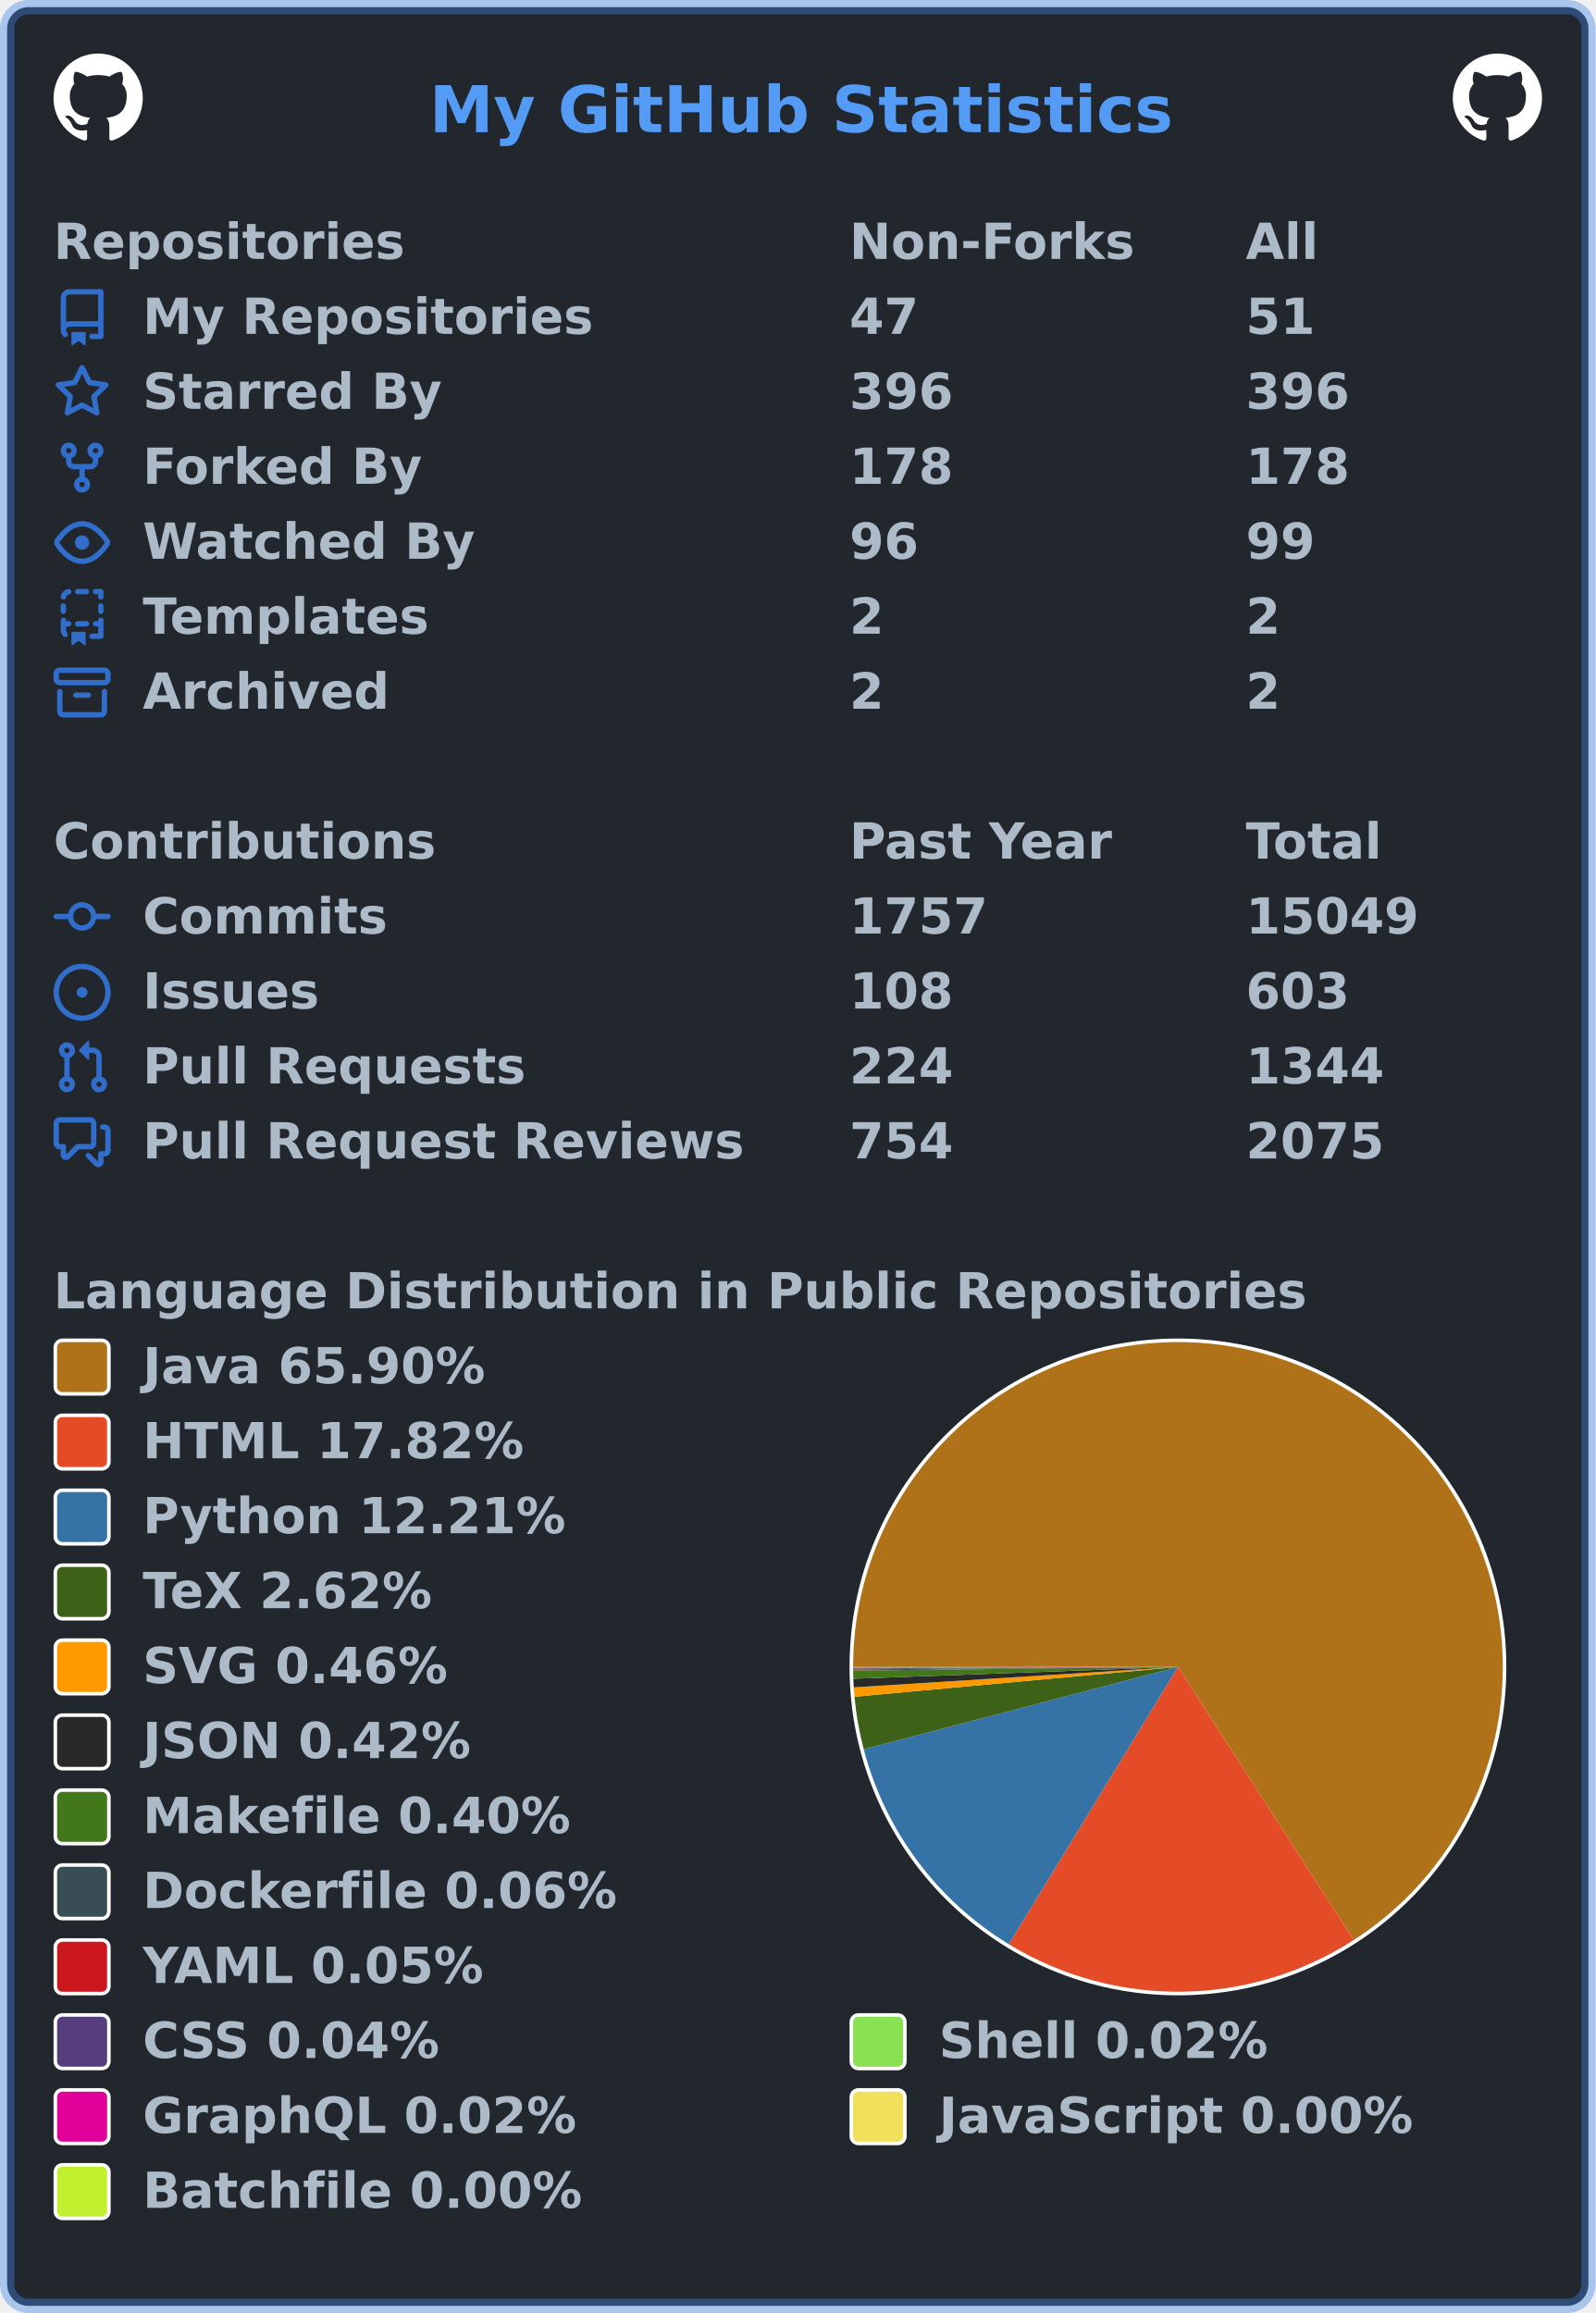
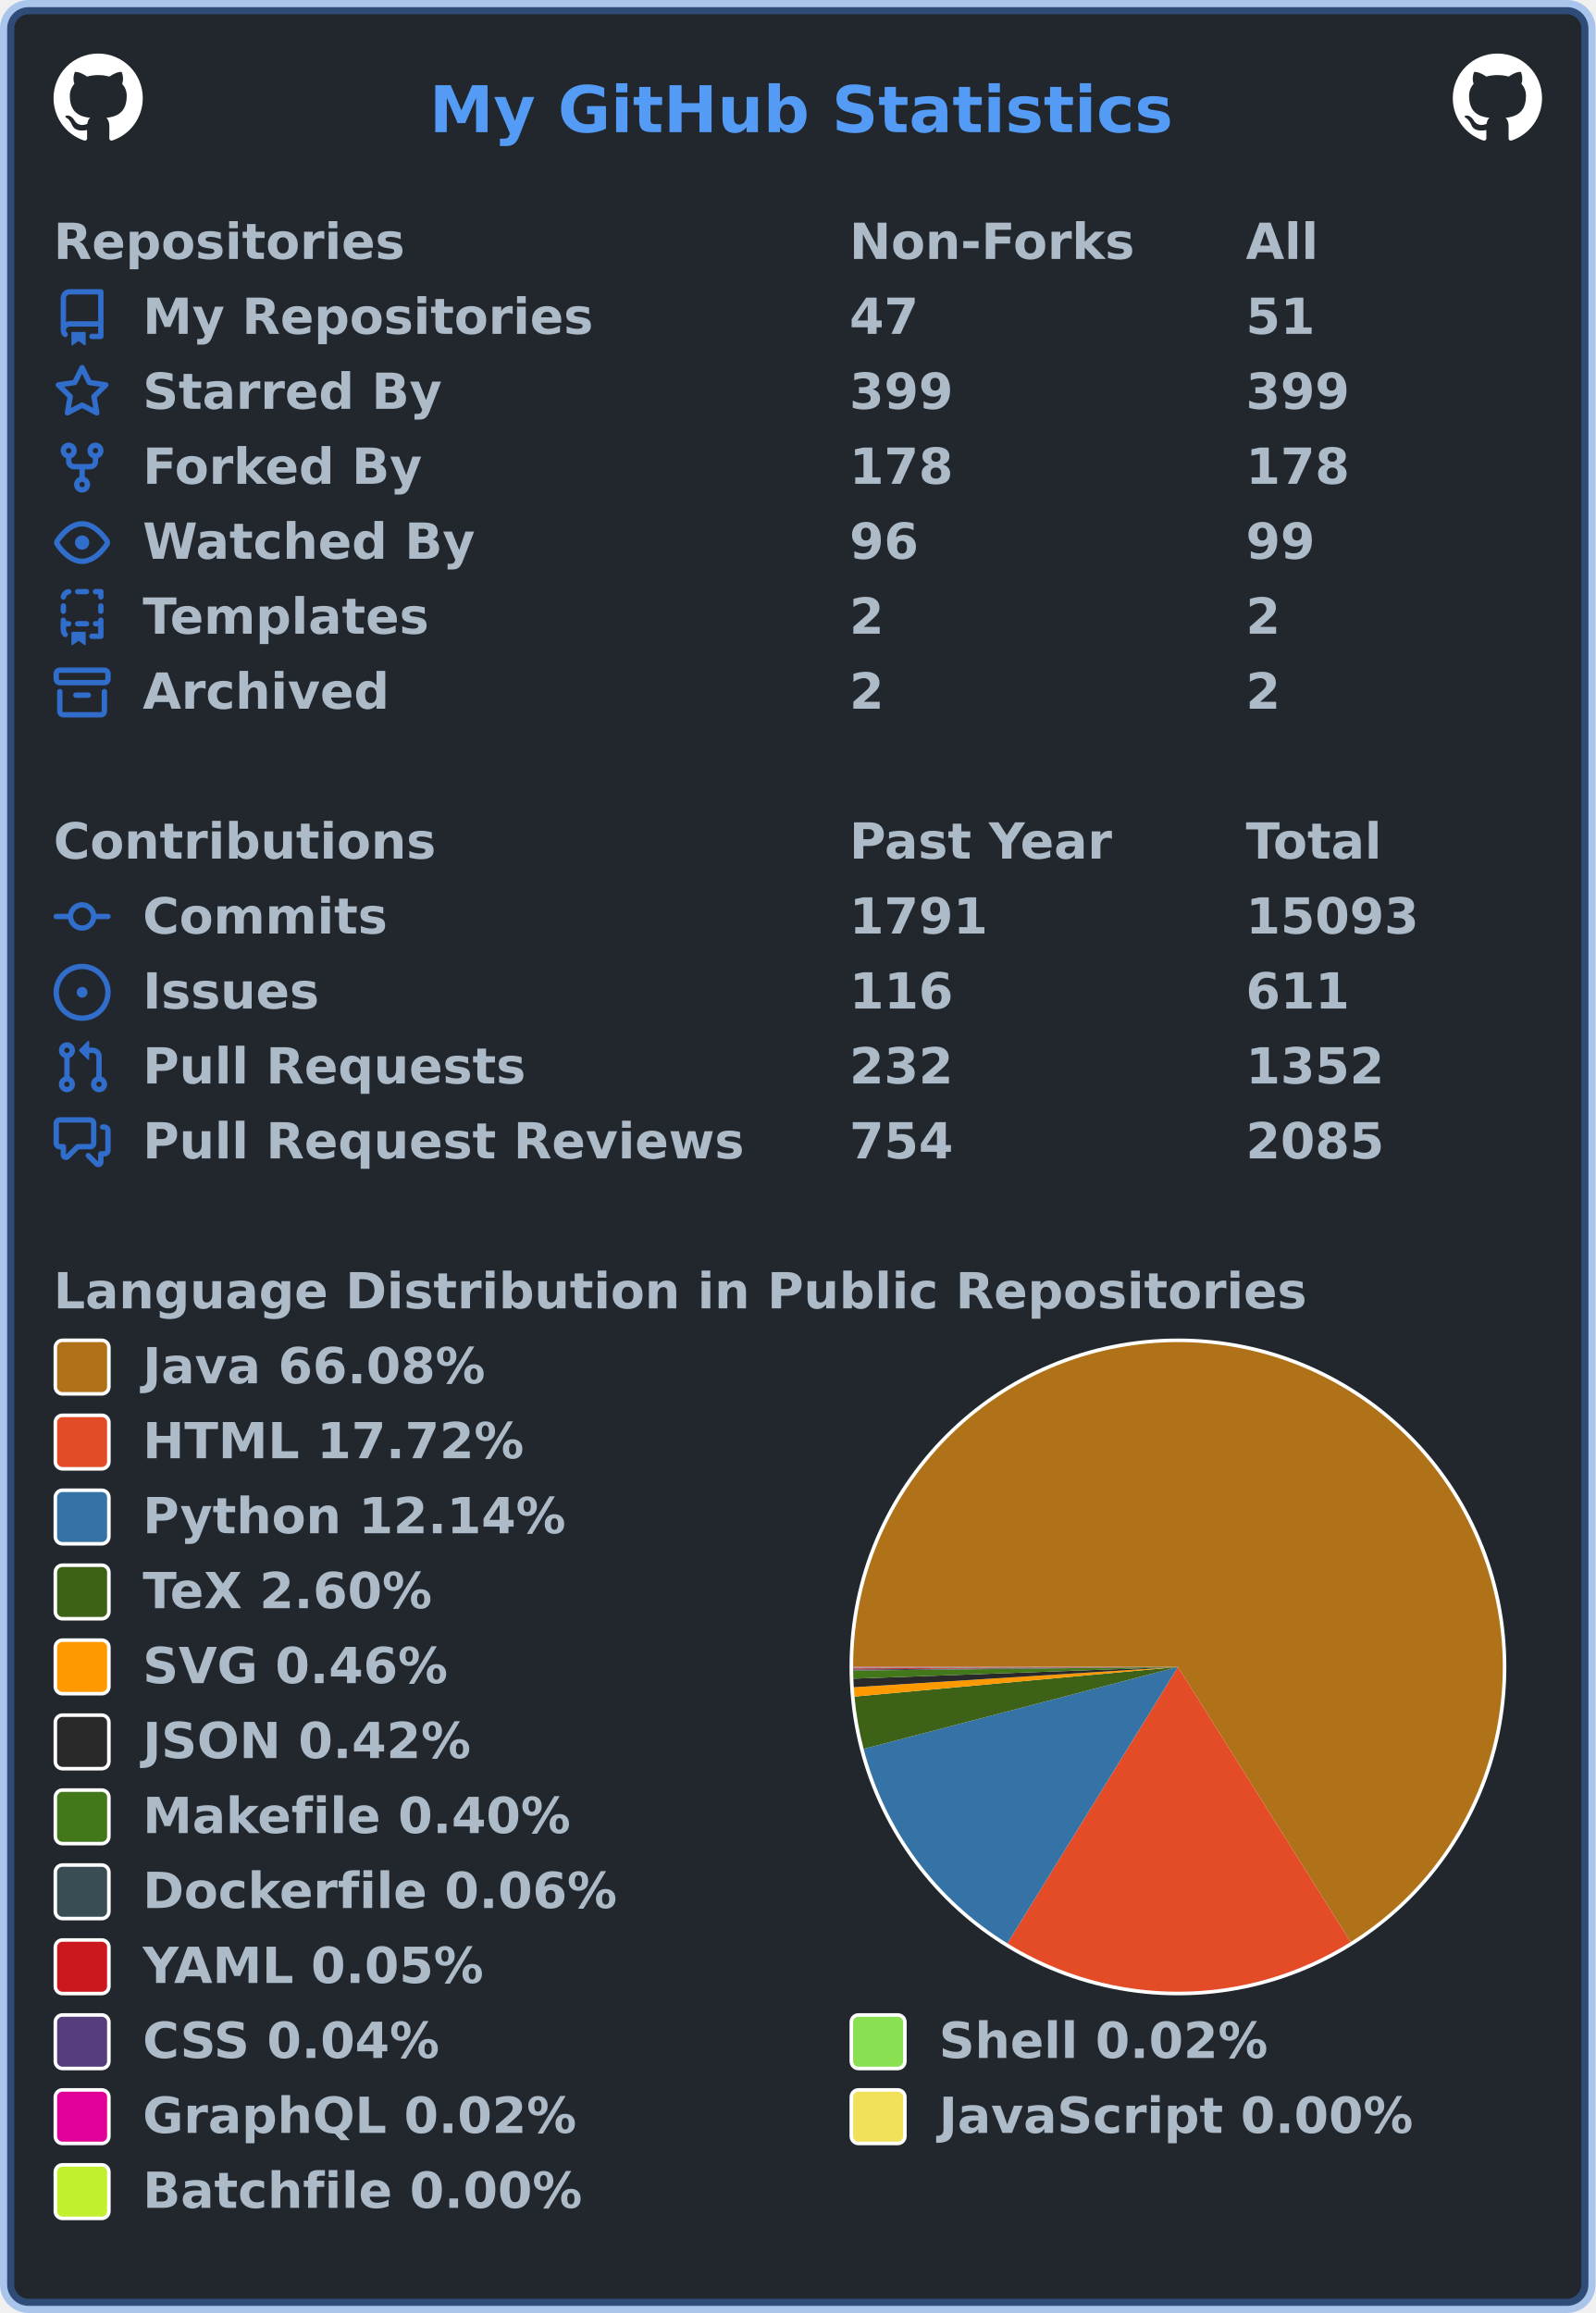
<svg xmlns="http://www.w3.org/2000/svg" width="447" height="648" viewBox="0 0 447 648" lang="en" xml:lang="en">
  <rect x="2" y="2" stroke-width="4" rx="6" width="443" height="644" stroke="rgba(65,132,228,0.4)" fill="#22272e" />
  <g font-weight="600" font-size="110pt" font-family="Verdana,Geneva,DejaVu Sans,sans-serif" text-rendering="geometricPrecision">
    <text x="978" y="301" lengthAdjust="spacingAndGlyphs" textLength="1671" transform="scale(0.123)" fill="#539bf5">My GitHub Statistics</text>
    <svg x="15" y="15" width="25" height="25" viewBox="0 0 16 16">
      <path fill="#ffffff" fill-rule="evenodd" d="M8 0C3.58 0 0 3.58 0 8c0 3.54 2.29 6.53 5.47 7.59.4.07.55-.17.55-.38 0-.19-.01-.82-.01-1.49-2.01.37-2.53-.49-2.69-.94-.09-.23-.48-.94-.82-1.13-.28-.15-.68-.52-.01-.53.63-.01 1.08.58 1.23.82.72 1.21 1.87.87 2.33.66.07-.52.28-.87.51-1.07-1.78-.2-3.64-.89-3.64-3.95 0-.87.31-1.59.82-2.15-.08-.2-.36-1.02.08-2.12 0 0 .67-.21 2.2.82.64-.18 1.32-.27 2-.27.68 0 1.36.09 2 .27 1.53-1.04 2.2-.82 2.2-.82.44 1.1.16 1.92.08 2.12.51.56.82 1.27.82 2.15 0 3.07-1.87 3.75-3.65 3.95.29.25.54.73.54 1.48 0 1.07-.01 1.93-.01 2.2 0 .21.15.46.55.38A8.013 8.013 0 0016 8c0-4.42-3.58-8-8-8z" />
    </svg>
    <svg x="407" y="15" width="25" height="25" viewBox="0 0 16 16">
      <path fill="#ffffff" fill-rule="evenodd" d="M8 0C3.58 0 0 3.58 0 8c0 3.54 2.29 6.53 5.47 7.59.4.07.55-.17.55-.38 0-.19-.01-.82-.01-1.49-2.01.37-2.53-.49-2.69-.94-.09-.23-.48-.94-.82-1.13-.28-.15-.68-.52-.01-.53.63-.01 1.08.58 1.23.82.72 1.21 1.87.87 2.33.66.07-.52.28-.87.51-1.07-1.78-.2-3.64-.89-3.64-3.95 0-.87.31-1.59.82-2.15-.08-.2-.36-1.02.08-2.12 0 0 .67-.21 2.2.82.64-.18 1.32-.27 2-.27.68 0 1.36.09 2 .27 1.53-1.04 2.2-.82 2.2-.82.44 1.1.16 1.92.08 2.12.51.56.82 1.27.82 2.15 0 3.07-1.87 3.75-3.65 3.95.29.25.54.73.54 1.48 0 1.07-.01 1.93-.01 2.2 0 .21.15.46.55.38A8.013 8.013 0 0016 8c0-4.42-3.58-8-8-8z" />
    </svg>
    <g transform="translate(0, 60)" fill="#adbac7">
      <g transform="translate(15, 0)">
        <g transform="scale(0.095)">
          <text x="0" y="132" textLength="1020" lengthAdjust="spacingAndGlyphs">Repositories</text>
          <text x="2347" y="132" textLength="832" lengthAdjust="spacingAndGlyphs">Non-Forks</text>
          <text x="3516" y="132" textLength="206" lengthAdjust="spacingAndGlyphs">All</text>
        </g>
      </g>
      <g transform="translate(15, 21)">
        <path fill="#316dca" fill-rule="evenodd" d="M2 2.5A2.5 2.5 0 014.5 0h8.75a.75.75 0 01.75.75v12.5a.75.75 0 01-.75.75h-2.5a.75.75 0 110-1.5h1.75v-2h-8a1 1 0 00-.714 1.7.75.75 0 01-1.072 1.05A2.495 2.495 0 012 11.5v-9zm10.5-1V9h-8c-.356 0-.694.074-1 .208V2.5a1 1 0 011-1h8zM5 12.25v3.25a.25.25 0 00.4.2l1.45-1.087a.25.25 0 01.3 0L8.6 15.7a.25.25 0 00.4-.2v-3.25a.25.25 0 00-.25-.25h-3.5a.25.25 0 00-.25.25z" />
        <g transform="scale(0.095)">
          <text lengthAdjust="spacingAndGlyphs" textLength="1312" x="263" y="132">My Repositories</text>
          <text lengthAdjust="spacingAndGlyphs" textLength="210" x="2347" y="132">47</text>
          <text lengthAdjust="spacingAndGlyphs" textLength="210" x="3516" y="132">51</text>
        </g>
      </g>
      <g transform="translate(15, 42)">
        <path fill="#316dca" fill-rule="evenodd" d="M8 .25a.75.75 0 01.673.418l1.882 3.815 4.21.612a.75.75 0 01.416 1.279l-3.046 2.97.719 4.192a.75.75 0 01-1.088.791L8 12.347l-3.766 1.98a.75.75 0 01-1.088-.79l.72-4.194L.818 6.374a.75.75 0 01.416-1.28l4.21-.611L7.327.668A.75.75 0 018 .25zm0 2.445L6.615 5.5a.75.75 0 01-.564.41l-3.097.45 2.24 2.184a.75.75 0 01.216.664l-.528 3.084 2.769-1.456a.75.75 0 01.698 0l2.77 1.456-.53-3.084a.75.75 0 01.216-.664l2.24-2.183-3.096-.45a.75.75 0 01-.564-.41L8 2.694v.001z" />
        <g transform="scale(0.095)">
          <text lengthAdjust="spacingAndGlyphs" textLength="874" x="263" y="132">Starred By</text>
-           <text lengthAdjust="spacingAndGlyphs" textLength="315" x="2347" y="132">396</text>
-           <text lengthAdjust="spacingAndGlyphs" textLength="315" x="3516" y="132">396</text>
+           <text lengthAdjust="spacingAndGlyphs" textLength="315" x="2347" y="132">399</text>
+           <text lengthAdjust="spacingAndGlyphs" textLength="315" x="3516" y="132">399</text>
        </g>
      </g>
      <g transform="translate(15, 63)">
        <path fill="#316dca" fill-rule="evenodd" d="M5 3.25a.75.75 0 11-1.5 0 .75.75 0 011.5 0zm0 2.122a2.25 2.25 0 10-1.5 0v.878A2.25 2.25 0 005.75 8.5h1.5v2.128a2.251 2.251 0 101.5 0V8.5h1.5a2.25 2.25 0 002.25-2.25v-.878a2.25 2.25 0 10-1.5 0v.878a.75.75 0 01-.75.75h-4.5A.75.75 0 015 6.25v-.878zm3.75 7.378a.75.75 0 11-1.5 0 .75.75 0 011.5 0zm3-8.75a.75.75 0 100-1.5.75.75 0 000 1.5z" />
        <g transform="scale(0.095)">
          <text lengthAdjust="spacingAndGlyphs" textLength="828" x="263" y="132">Forked By</text>
          <text lengthAdjust="spacingAndGlyphs" textLength="315" x="2347" y="132">178</text>
          <text lengthAdjust="spacingAndGlyphs" textLength="315" x="3516" y="132">178</text>
        </g>
      </g>
      <g transform="translate(15, 84)">
        <path fill="#316dca" fill-rule="evenodd" d="M1.679 7.932c.412-.621 1.242-1.75 2.366-2.717C5.175 4.242 6.527 3.5 8 3.5c1.473 0 2.824.742 3.955 1.715 1.124.967 1.954 2.096 2.366 2.717a.119.119 0 010 .136c-.412.621-1.242 1.75-2.366 2.717C10.825 11.758 9.473 12.5 8 12.5c-1.473 0-2.824-.742-3.955-1.715C2.92 9.818 2.09 8.69 1.679 8.068a.119.119 0 010-.136zM8 2c-1.981 0-3.67.992-4.933 2.078C1.797 5.169.88 6.423.43 7.1a1.619 1.619 0 000 1.798c.45.678 1.367 1.932 2.637 3.024C4.329 13.008 6.019 14 8 14c1.981 0 3.67-.992 4.933-2.078 1.27-1.091 2.187-2.345 2.637-3.023a1.619 1.619 0 000-1.798c-.45-.678-1.367-1.932-2.637-3.023C11.671 2.992 9.981 2 8 2zm0 8a2 2 0 100-4 2 2 0 000 4z" />
        <g transform="scale(0.095)">
          <text lengthAdjust="spacingAndGlyphs" textLength="993" x="263" y="132">Watched By</text>
          <text lengthAdjust="spacingAndGlyphs" textLength="210" x="2347" y="132">96</text>
          <text lengthAdjust="spacingAndGlyphs" textLength="210" x="3516" y="132">99</text>
        </g>
      </g>
      <g transform="translate(15, 105)">
        <path fill="#316dca" fill-rule="evenodd" d="M6 .75A.75.75 0 016.75 0h2.5a.75.75 0 010 1.5h-2.5A.75.75 0 016 .75zm5 0a.75.75 0 01.75-.75h1.5a.75.75 0 01.75.75v1.5a.75.75 0 01-1.5 0V1.5h-.75A.75.75 0 0111 .75zM4.992.662a.75.75 0 01-.636.848c-.436.063-.783.41-.846.846a.75.75 0 01-1.485-.212A2.501 2.501 0 014.144.025a.75.75 0 01.848.637zM2.75 4a.75.75 0 01.75.75v1.5a.75.75 0 01-1.5 0v-1.5A.75.75 0 012.75 4zm10.5 0a.75.75 0 01.75.75v1.5a.75.75 0 01-1.5 0v-1.5a.75.75 0 01.75-.75zM2.75 8a.75.75 0 01.75.75v.268A1.72 1.72 0 013.75 9h.5a.75.75 0 010 1.5h-.5a.25.25 0 00-.25.25v.75c0 .28.114.532.3.714a.75.75 0 01-1.05 1.072A2.495 2.495 0 012 11.5V8.75A.75.75 0 012.75 8zm10.5 0a.75.75 0 01.75.75v4.5a.75.75 0 01-.75.75h-2.5a.75.75 0 010-1.5h1.75v-2h-.75a.75.75 0 010-1.5h.75v-.25a.75.75 0 01.75-.75zM6 9.75A.75.75 0 016.75 9h2.5a.75.75 0 010 1.5h-2.5A.75.75 0 016 9.75zm-1 2.5v3.25a.25.25 0 00.4.2l1.45-1.087a.25.25 0 01.3 0L8.6 15.7a.25.25 0 00.4-.2v-3.25a.25.25 0 00-.25-.25h-3.5a.25.25 0 00-.25.25z" />
        <g transform="scale(0.095)">
          <text lengthAdjust="spacingAndGlyphs" textLength="868" x="263" y="132">Templates</text>
          <text lengthAdjust="spacingAndGlyphs" textLength="105" x="2347" y="132">2</text>
          <text lengthAdjust="spacingAndGlyphs" textLength="105" x="3516" y="132">2</text>
        </g>
      </g>
      <g transform="translate(15, 126)">
        <path fill="#316dca" fill-rule="evenodd" d="M1.75 2.5a.25.25 0 00-.25.25v1.5c0 .138.112.25.25.25h12.5a.25.25 0 00.25-.25v-1.5a.25.25 0 00-.25-.25H1.75zM0 2.75C0 1.784.784 1 1.75 1h12.5c.966 0 1.75.784 1.75 1.75v1.5A1.75 1.75 0 0114.25 6H1.75A1.75 1.75 0 010 4.25v-1.5zM1.75 7a.75.75 0 01.75.75v5.5c0 .138.112.25.25.25h10.5a.25.25 0 00.25-.25v-5.5a.75.75 0 111.5 0v5.5A1.75 1.75 0 0113.25 15H2.75A1.75 1.75 0 011 13.25v-5.5A.75.75 0 011.75 7zm4.5 1a.75.75 0 000 1.5h3.5a.75.75 0 100-1.5h-3.5z" />
        <g transform="scale(0.095)">
          <text lengthAdjust="spacingAndGlyphs" textLength="726" x="263" y="132">Archived</text>
          <text lengthAdjust="spacingAndGlyphs" textLength="105" x="2347" y="132">2</text>
          <text lengthAdjust="spacingAndGlyphs" textLength="105" x="3516" y="132">2</text>
        </g>
      </g>
    </g>
    <g transform="translate(0, 228)" fill="#adbac7">
      <g transform="translate(15, 0)">
        <g transform="scale(0.095)">
          <text x="0" y="132" textLength="1112" lengthAdjust="spacingAndGlyphs">Contributions</text>
          <text x="2347" y="132" textLength="774" lengthAdjust="spacingAndGlyphs">Past Year</text>
          <text x="3516" y="132" textLength="414" lengthAdjust="spacingAndGlyphs">Total</text>
        </g>
      </g>
      <g transform="translate(15, 21)">
        <path fill="#316dca" fill-rule="evenodd" d="M10.5 7.75a2.5 2.5 0 11-5 0 2.5 2.5 0 015 0zm1.43.75a4.002 4.002 0 01-7.86 0H.75a.75.75 0 110-1.5h3.32a4.001 4.001 0 017.86 0h3.32a.75.75 0 110 1.5h-3.32z" />
        <g transform="scale(0.095)">
          <text lengthAdjust="spacingAndGlyphs" textLength="734" x="263" y="132">Commits</text>
-           <text lengthAdjust="spacingAndGlyphs" textLength="420" x="2347" y="132">1757</text>
-           <text lengthAdjust="spacingAndGlyphs" textLength="525" x="3516" y="132">15049</text>
+           <text lengthAdjust="spacingAndGlyphs" textLength="420" x="2347" y="132">1791</text>
+           <text lengthAdjust="spacingAndGlyphs" textLength="525" x="3516" y="132">15093</text>
        </g>
      </g>
      <g transform="translate(15, 42)">
        <path fill="#316dca" d="M8 9.5a1.5 1.5 0 100-3 1.5 1.5 0 000 3z" />
        <path fill="#316dca" fill-rule="evenodd" d="M8 0a8 8 0 100 16A8 8 0 008 0zM1.5 8a6.5 6.5 0 1113 0 6.5 6.5 0 01-13 0z" />
        <g transform="scale(0.095)">
          <text lengthAdjust="spacingAndGlyphs" textLength="512" x="263" y="132">Issues</text>
-           <text lengthAdjust="spacingAndGlyphs" textLength="315" x="2347" y="132">108</text>
-           <text lengthAdjust="spacingAndGlyphs" textLength="315" x="3516" y="132">603</text>
+           <text lengthAdjust="spacingAndGlyphs" textLength="315" x="2347" y="132">116</text>
+           <text lengthAdjust="spacingAndGlyphs" textLength="315" x="3516" y="132">611</text>
        </g>
      </g>
      <g transform="translate(15, 63)">
        <path fill="#316dca" fill-rule="evenodd" d="M7.177 3.073L9.573.677A.25.25 0 0110 .854v4.792a.25.25 0 01-.427.177L7.177 3.427a.25.25 0 010-.354zM3.75 2.5a.75.75 0 100 1.5.75.75 0 000-1.5zm-2.25.75a2.25 2.25 0 113 2.122v5.256a2.251 2.251 0 11-1.5 0V5.372A2.25 2.25 0 011.5 3.25zM11 2.5h-1V4h1a1 1 0 011 1v5.628a2.251 2.251 0 101.5 0V5A2.5 2.5 0 0011 2.5zm1 10.25a.75.75 0 111.5 0 .75.75 0 01-1.5 0zM3.75 12a.75.75 0 100 1.5.75.75 0 000-1.5z" />
        <g transform="scale(0.095)">
          <text lengthAdjust="spacingAndGlyphs" textLength="1113" x="263" y="132">Pull Requests</text>
-           <text lengthAdjust="spacingAndGlyphs" textLength="315" x="2347" y="132">224</text>
-           <text lengthAdjust="spacingAndGlyphs" textLength="420" x="3516" y="132">1344</text>
+           <text lengthAdjust="spacingAndGlyphs" textLength="315" x="2347" y="132">232</text>
+           <text lengthAdjust="spacingAndGlyphs" textLength="420" x="3516" y="132">1352</text>
        </g>
      </g>
      <g transform="translate(15, 84)">
        <path fill="#316dca" fill-rule="evenodd" d="M1.5 2.75a.25.25 0 01.25-.25h8.5a.25.25 0 01.25.25v5.5a.25.25 0 01-.25.25h-3.5a.75.75 0 00-.53.22L3.5 11.44V9.25a.75.75 0 00-.75-.75h-1a.25.25 0 01-.25-.25v-5.5zM1.75 1A1.75 1.75 0 000 2.75v5.5C0 9.216.784 10 1.75 10H2v1.543a1.457 1.457 0 002.487 1.03L7.061 10h3.189A1.75 1.75 0 0012 8.25v-5.5A1.75 1.75 0 0010.25 1h-8.5zM14.5 4.75a.25.25 0 00-.25-.25h-.5a.75.75 0 110-1.5h.5c.966 0 1.75.784 1.75 1.75v5.5A1.75 1.75 0 0114.25 12H14v1.543a1.457 1.457 0 01-2.487 1.03L9.22 12.28a.75.75 0 111.06-1.06l2.22 2.22v-2.19a.75.75 0 01.75-.75h1a.25.25 0 00.25-.25v-5.5z" />
        <g transform="scale(0.095)">
          <text lengthAdjust="spacingAndGlyphs" textLength="1762" x="263" y="132">Pull Request Reviews</text>
          <text lengthAdjust="spacingAndGlyphs" textLength="315" x="2347" y="132">754</text>
-           <text lengthAdjust="spacingAndGlyphs" textLength="420" x="3516" y="132">2075</text>
+           <text lengthAdjust="spacingAndGlyphs" textLength="420" x="3516" y="132">2085</text>
        </g>
      </g>
    </g>
    <g transform="translate(0, 354)" fill="#adbac7">
      <g transform="translate(15, 0)">
        <g transform="scale(0.095)">
          <text x="0" y="132" textLength="3652" lengthAdjust="spacingAndGlyphs">Language Distribution in Public Repositories</text>
        </g>
      </g>
      <g transform="translate(238, 21)">
        <circle cx="92" cy="92" r="92" fill="#ffffff" />
      </g>
      <g transform="translate(239, 22)">
        <g>
-           <path fill-rule="evenodd" fill="#b07219" d="M 0.0,91 A 91 91 0 1 1 140.247 167.523 L 91,91 Z" />
-           <path fill-rule="evenodd" fill="#e34c26" d="M 140.247,167.523 A 91 91 0 0 1 43.624 168.695 L 91,91 Z" />
-           <path fill-rule="evenodd" fill="#3572A5" d="M 43.624,168.695 A 91 91 0 0 1 2.974 114.073 L 91,91 Z" />
-           <path fill-rule="evenodd" fill="#3D6117" d="M 2.974,114.073 A 91 91 0 0 1 0.384 99.35 L 91,91 Z" />
-           <path fill-rule="evenodd" fill="#ff9900" d="M 0.384,99.35 A 91 91 0 0 1 0.18 96.72 L 91,91 Z" />
-           <path fill-rule="evenodd" fill="#292929" d="M 0.18,96.72 A 91 91 0 0 1 0.06 94.305 L 91,91 Z" />
-           <path fill-rule="evenodd" fill="#427819" d="M 0.06,94.305 A 91 91 0 0 1 0.006 92.028 L 91,91 Z" />
-           <path fill-rule="evenodd" fill="#384d54" d="M 0.006,92.028 A 91 91 0 0 1 0.003 91.71 L 91,91 Z" />
-           <path fill-rule="evenodd" fill="#cb171e" d="M 0.003,91.71 A 91 91 0 0 1 0.001 91.43 L 91,91 Z" />
-           <path fill-rule="evenodd" fill="#563d7c" d="M 0.001,91.43 A 91 91 0 0 1 0 91.216 L 91,91 Z" />
-           <path fill-rule="evenodd" fill="#89e051" d="M 0,91.216 A 91 91 0 0 1 7.185550973076715e-05 91.114 L 91,91 Z" />
-           <path fill-rule="evenodd" fill="#e10098" d="M 7.185550973076715e-05,91.114 A 91 91 0 0 1 1.4206788563342343e-06 91.016 L 91,91 Z" />
-           <path fill-rule="evenodd" fill="#f1e05a" d="M 1.4206788563342343e-06,91.016 A 91 91 0 0 1 1.53726503526741e-07 91.005 L 91,91 Z" />
-           <path fill-rule="evenodd" fill="#C1F12E" d="M 1.53726503526741e-07,91.005 A 91 91 0 0 1 0.0 91 L 91,91 Z" />
+           <path fill-rule="evenodd" fill="#b07219" d="M 0.0,91 A 91 91 0 1 1 139.38 168.074 L 91,91 Z" />
+           <path fill-rule="evenodd" fill="#e34c26" d="M 139.38,168.074 A 91 91 0 0 1 43.206 168.438 L 91,91 Z" />
+           <path fill-rule="evenodd" fill="#3572A5" d="M 43.206,168.438 A 91 91 0 0 1 2.943 113.954 L 91,91 Z" />
+           <path fill-rule="evenodd" fill="#3D6117" d="M 2.943,113.954 A 91 91 0 0 1 0.38 99.306 L 91,91 Z" />
+           <path fill-rule="evenodd" fill="#ff9900" d="M 0.38,99.306 A 91 91 0 0 1 0.178 96.69 L 91,91 Z" />
+           <path fill-rule="evenodd" fill="#292929" d="M 0.178,96.69 A 91 91 0 0 1 0.059 94.287 L 91,91 Z" />
+           <path fill-rule="evenodd" fill="#427819" d="M 0.059,94.287 A 91 91 0 0 1 0.006 92.022 L 91,91 Z" />
+           <path fill-rule="evenodd" fill="#384d54" d="M 0.006,92.022 A 91 91 0 0 1 0.003 91.706 L 91,91 Z" />
+           <path fill-rule="evenodd" fill="#cb171e" d="M 0.003,91.706 A 91 91 0 0 1 0.001 91.428 L 91,91 Z" />
+           <path fill-rule="evenodd" fill="#563d7c" d="M 0.001,91.428 A 91 91 0 0 1 0 91.215 L 91,91 Z" />
+           <path fill-rule="evenodd" fill="#89e051" d="M 0,91.215 A 91 91 0 0 1 7.110031332047129e-05 91.114 L 91,91 Z" />
+           <path fill-rule="evenodd" fill="#e10098" d="M 7.110031332047129e-05,91.114 A 91 91 0 0 1 1.4057476249718093e-06 91.016 L 91,91 Z" />
+           <path fill-rule="evenodd" fill="#f1e05a" d="M 1.4057476249718093e-06,91.016 A 91 91 0 0 1 1.5211084303246025e-07 91.005 L 91,91 Z" />
+           <path fill-rule="evenodd" fill="#C1F12E" d="M 1.5211084303246025e-07,91.005 A 91 91 0 0 1 0.0 91 L 91,91 Z" />
          <animateTransform attributeName="transform" attributeType="XML" type="rotate" from="0 91 91" to="360 91 91" dur="10s" repeatCount="indefinite" />
        </g>
      </g>
      <g transform="translate(15, 21)">
        <rect x="0.5" y="0.5" rx="2" width="15" height="15" fill="#b07219" stroke-width="1" stroke="#ffffff" />
-         <text transform="scale(0.095)" x="263" y="132" textLength="1038" lengthAdjust="spacingAndGlyphs">Java 65.90%</text>
+         <text transform="scale(0.095)" x="263" y="132" textLength="1038" lengthAdjust="spacingAndGlyphs">Java 66.08%</text>
      </g>
      <g transform="translate(15, 42)">
        <rect x="0.5" y="0.5" rx="2" width="15" height="15" fill="#e34c26" stroke-width="1" stroke="#ffffff" />
-         <text transform="scale(0.095)" x="263" y="132" textLength="1142" lengthAdjust="spacingAndGlyphs">HTML 17.82%</text>
+         <text transform="scale(0.095)" x="263" y="132" textLength="1142" lengthAdjust="spacingAndGlyphs">HTML 17.72%</text>
      </g>
      <g transform="translate(15, 63)">
        <rect x="0.5" y="0.5" rx="2" width="15" height="15" fill="#3572A5" stroke-width="1" stroke="#ffffff" />
-         <text transform="scale(0.095)" x="263" y="132" textLength="1254" lengthAdjust="spacingAndGlyphs">Python 12.21%</text>
+         <text transform="scale(0.095)" x="263" y="132" textLength="1254" lengthAdjust="spacingAndGlyphs">Python 12.14%</text>
      </g>
      <g transform="translate(15, 84)">
        <rect x="0.5" y="0.5" rx="2" width="15" height="15" fill="#3D6117" stroke-width="1" stroke="#ffffff" />
-         <text transform="scale(0.095)" x="263" y="132" textLength="894" lengthAdjust="spacingAndGlyphs">TeX 2.62%</text>
+         <text transform="scale(0.095)" x="263" y="132" textLength="894" lengthAdjust="spacingAndGlyphs">TeX 2.60%</text>
      </g>
      <g transform="translate(15, 105)">
        <rect x="0.5" y="0.5" rx="2" width="15" height="15" fill="#ff9900" stroke-width="1" stroke="#ffffff" />
        <text transform="scale(0.095)" x="263" y="132" textLength="922" lengthAdjust="spacingAndGlyphs">SVG 0.46%</text>
      </g>
      <g transform="translate(15, 126)">
        <rect x="0.5" y="0.5" rx="2" width="15" height="15" fill="#292929" stroke-width="1" stroke="#ffffff" />
        <text transform="scale(0.095)" x="263" y="132" textLength="993" lengthAdjust="spacingAndGlyphs">JSON 0.42%</text>
      </g>
      <g transform="translate(15, 147)">
        <rect x="0.5" y="0.5" rx="2" width="15" height="15" fill="#427819" stroke-width="1" stroke="#ffffff" />
        <text transform="scale(0.095)" x="263" y="132" textLength="1272" lengthAdjust="spacingAndGlyphs">Makefile 0.40%</text>
      </g>
      <g transform="translate(15, 168)">
        <rect x="0.5" y="0.5" rx="2" width="15" height="15" fill="#384d54" stroke-width="1" stroke="#ffffff" />
        <text transform="scale(0.095)" x="263" y="132" textLength="1414" lengthAdjust="spacingAndGlyphs">Dockerfile 0.06%</text>
      </g>
      <g transform="translate(15, 189)">
        <rect x="0.5" y="0.5" rx="2" width="15" height="15" fill="#cb171e" stroke-width="1" stroke="#ffffff" />
        <text transform="scale(0.095)" x="263" y="132" textLength="1026" lengthAdjust="spacingAndGlyphs">YAML 0.05%</text>
      </g>
      <g transform="translate(15, 210)">
        <rect x="0.5" y="0.5" rx="2" width="15" height="15" fill="#563d7c" stroke-width="1" stroke="#ffffff" />
        <text transform="scale(0.095)" x="263" y="132" textLength="903" lengthAdjust="spacingAndGlyphs">CSS 0.04%</text>
        <rect x="223.5" y="0.5" rx="2" width="15" height="15" fill="#89e051" stroke-width="1" stroke="#ffffff" />
        <text transform="scale(0.095)" x="2611" y="132" textLength="982" lengthAdjust="spacingAndGlyphs">Shell 0.02%</text>
      </g>
      <g transform="translate(15, 231)">
        <rect x="0.5" y="0.5" rx="2" width="15" height="15" fill="#e10098" stroke-width="1" stroke="#ffffff" />
        <text transform="scale(0.095)" x="263" y="132" textLength="1305" lengthAdjust="spacingAndGlyphs">GraphQL 0.02%</text>
        <rect x="223.5" y="0.5" rx="2" width="15" height="15" fill="#f1e05a" stroke-width="1" stroke="#ffffff" />
        <text transform="scale(0.095)" x="2611" y="132" textLength="1412" lengthAdjust="spacingAndGlyphs">JavaScript 0.00%</text>
      </g>
      <g transform="translate(15, 252)">
        <rect x="0.5" y="0.5" rx="2" width="15" height="15" fill="#C1F12E" stroke-width="1" stroke="#ffffff" />
        <text transform="scale(0.095)" x="263" y="132" textLength="1304" lengthAdjust="spacingAndGlyphs">Batchfile 0.00%</text>
      </g>
    </g>
  </g>
</svg>
